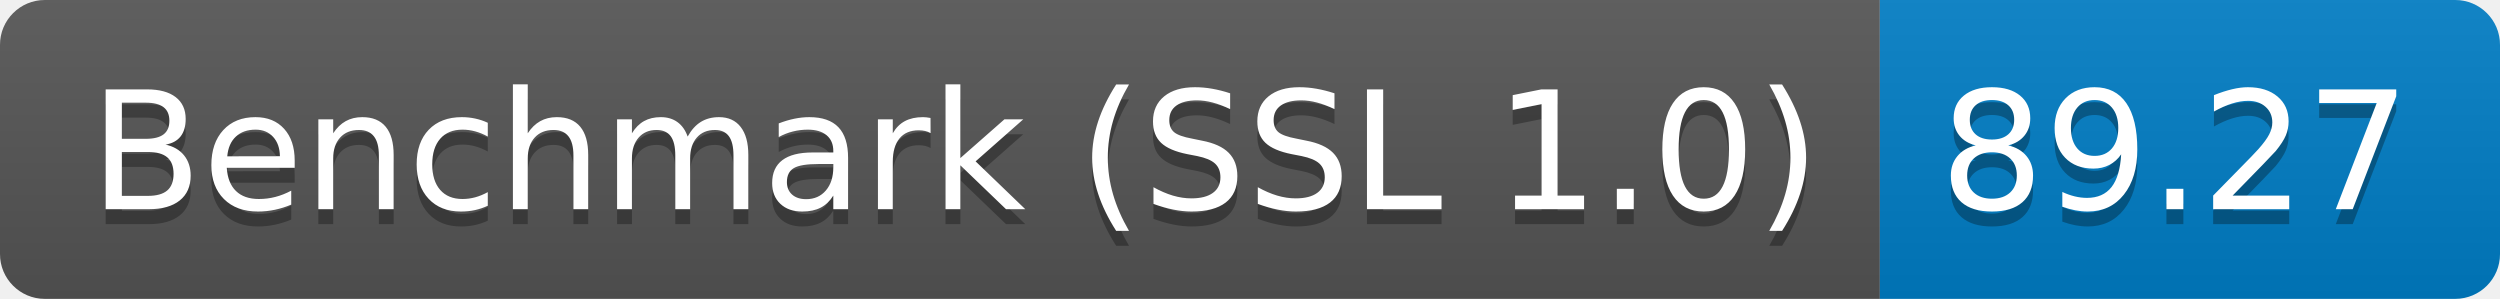
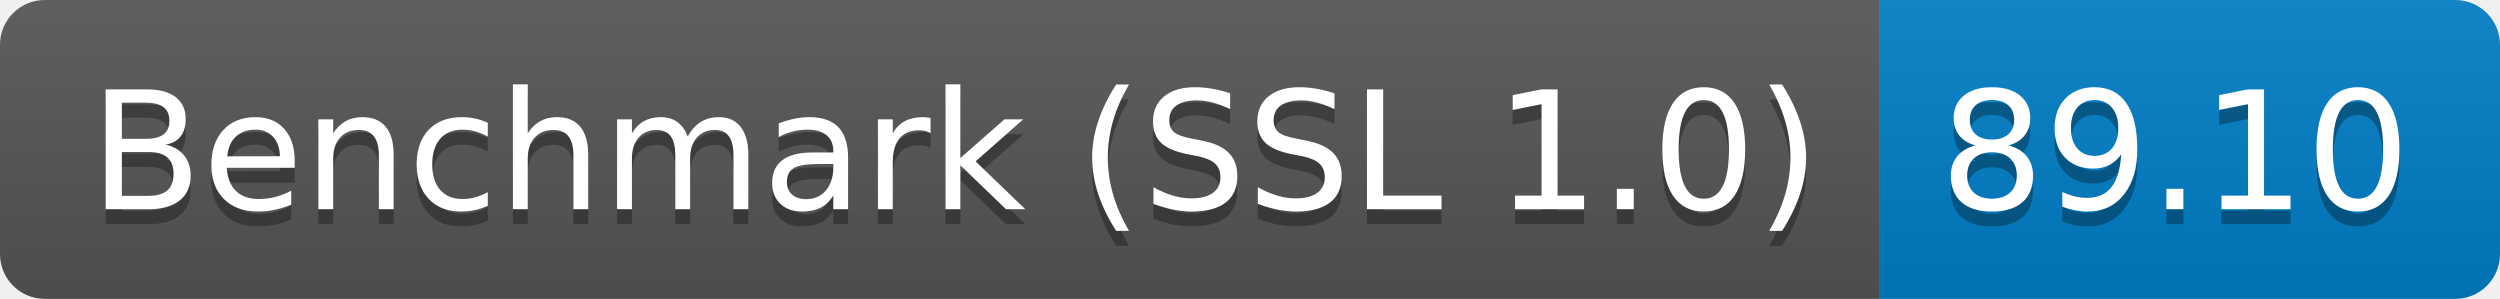
<svg xmlns="http://www.w3.org/2000/svg" height="20" width="167.3">
  <linearGradient id="smooth" x2="0" y2="100%">
    <stop offset="0" stop-color="#bbb" stop-opacity=".1" />
    <stop offset="1" stop-opacity=".1" />
  </linearGradient>
  <clipPath id="round">
    <rect fill="#fff" height="20" rx="3" width="167.3" />
  </clipPath>
  <g clip-path="url(#round)">
    <rect fill="#555" height="20" width="125.8" />
    <rect fill="#007ec6" height="20" width="41.5" x="125.8" />
    <rect fill="url(#smooth)" height="20" width="167.3" />
  </g>
  <g fill="#fff" font-family="DejaVu Sans,Verdana,Geneva,sans-serif" font-size="110" text-anchor="middle">
    <text fill="#010101" fill-opacity=".3" lengthAdjust="spacing" textLength="1158.0" transform="scale(0.1)" x="639.0" y="150">Benchmark (SSL 1.0)</text>
    <text lengthAdjust="spacing" textLength="1158.0" transform="scale(0.1)" x="639.0" y="140">Benchmark (SSL 1.0)</text>
-     <text fill="#010101" fill-opacity=".3" lengthAdjust="spacing" textLength="315.0" transform="scale(0.1)" x="1455.5" y="150">89.27</text>
-     <text lengthAdjust="spacing" textLength="315.0" transform="scale(0.1)" x="1455.5" y="140">89.27</text>
+     <text fill="#010101" fill-opacity=".3" lengthAdjust="spacing" textLength="315.0" transform="scale(0.1)" x="1455.5" y="150">89.10</text>
+     <text lengthAdjust="spacing" textLength="315.0" transform="scale(0.1)" x="1455.5" y="140">89.10</text>
  </g>
</svg>
